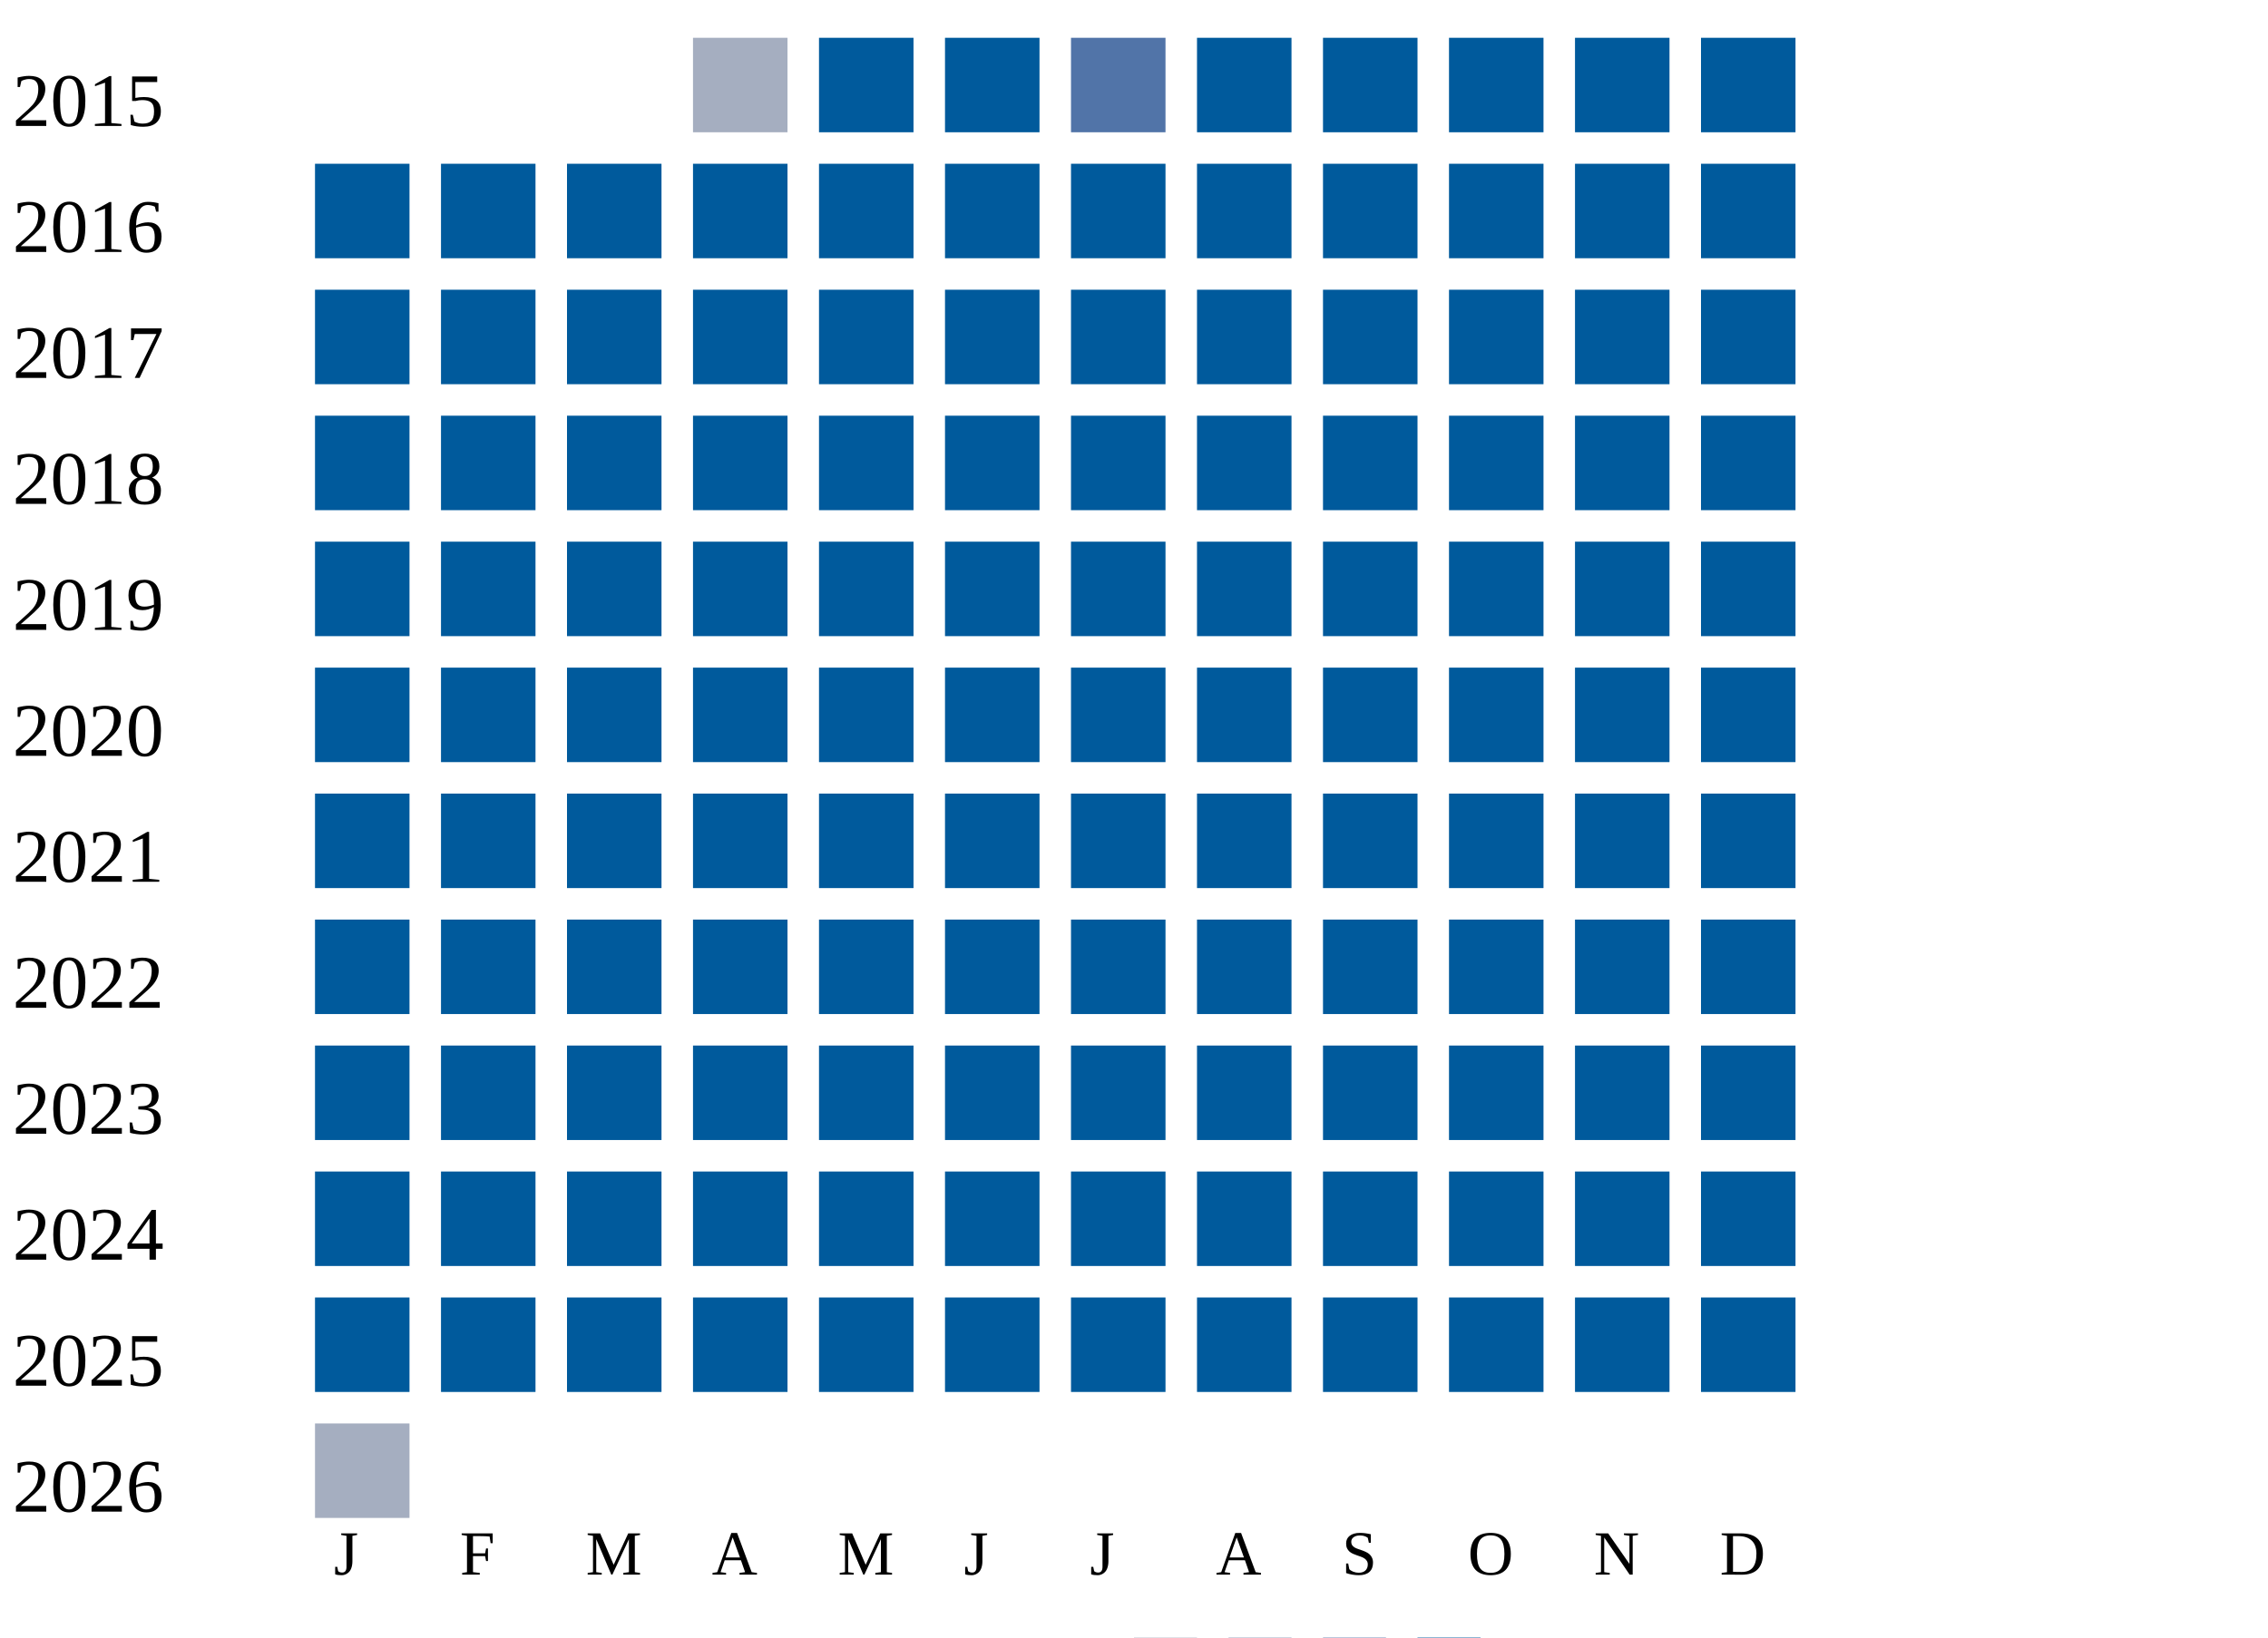
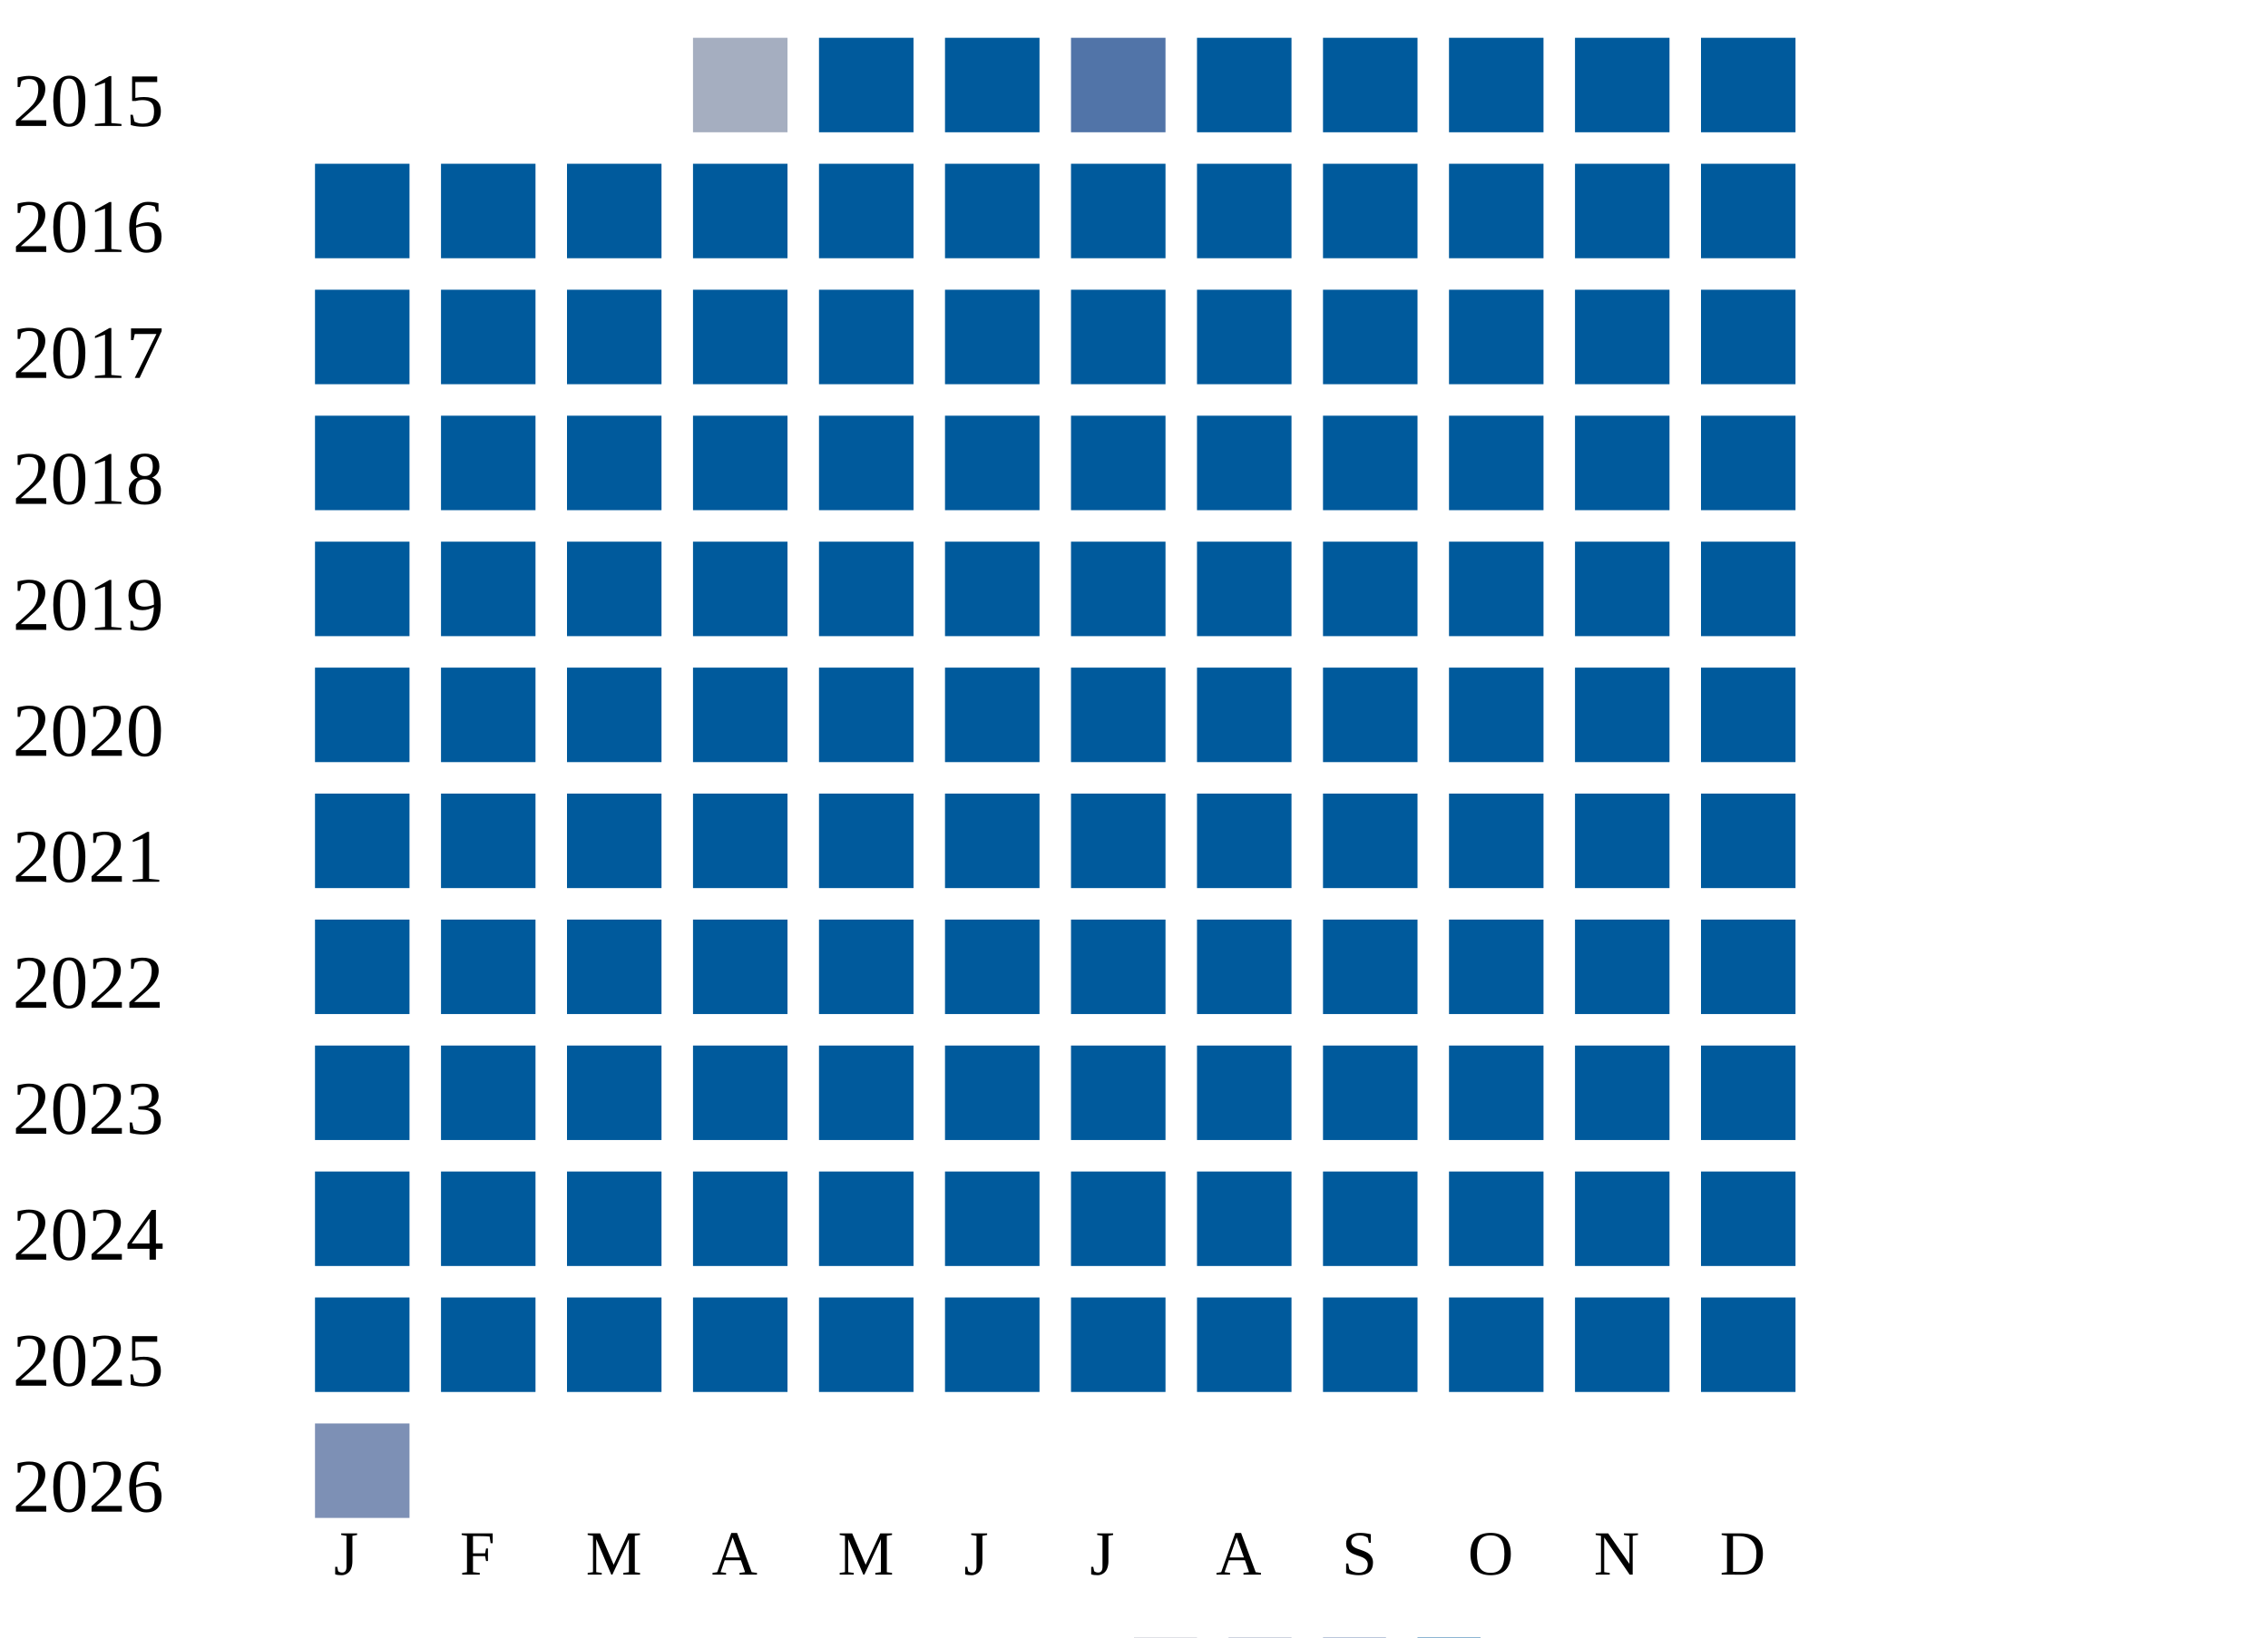
<svg xmlns="http://www.w3.org/2000/svg" width="360" height="260">
  <g transform="translate(0 0)">
    <text x="2" y="20">2015</text>
    <rect x="110" y="6" width="15" height="15" fill="#a5aec0" />
    <rect x="130" y="6" width="15" height="15" fill="#005a9c" />
    <rect x="150" y="6" width="15" height="15" fill="#005a9c" />
    <rect x="170" y="6" width="15" height="15" fill="#5174a8" />
    <rect x="190" y="6" width="15" height="15" fill="#005a9c" />
    <rect x="210" y="6" width="15" height="15" fill="#005a9c" />
    <rect x="230" y="6" width="15" height="15" fill="#005a9c" />
    <rect x="250" y="6" width="15" height="15" fill="#005a9c" />
    <rect x="270" y="6" width="15" height="15" fill="#005a9c" />
  </g>
  <g transform="translate(0 20)">
    <text x="2" y="20">2016</text>
    <rect x="50" y="6" width="15" height="15" fill="#005a9c" />
    <rect x="70" y="6" width="15" height="15" fill="#005a9c" />
    <rect x="90" y="6" width="15" height="15" fill="#005a9c" />
    <rect x="110" y="6" width="15" height="15" fill="#005a9c" />
    <rect x="130" y="6" width="15" height="15" fill="#005a9c" />
    <rect x="150" y="6" width="15" height="15" fill="#005a9c" />
    <rect x="170" y="6" width="15" height="15" fill="#005a9c" />
    <rect x="190" y="6" width="15" height="15" fill="#005a9c" />
    <rect x="210" y="6" width="15" height="15" fill="#005a9c" />
    <rect x="230" y="6" width="15" height="15" fill="#005a9c" />
    <rect x="250" y="6" width="15" height="15" fill="#005a9c" />
    <rect x="270" y="6" width="15" height="15" fill="#005a9c" />
  </g>
  <g transform="translate(0 40)">
    <text x="2" y="20">2017</text>
    <rect x="50" y="6" width="15" height="15" fill="#005a9c" />
    <rect x="70" y="6" width="15" height="15" fill="#005a9c" />
    <rect x="90" y="6" width="15" height="15" fill="#005a9c" />
    <rect x="110" y="6" width="15" height="15" fill="#005a9c" />
    <rect x="130" y="6" width="15" height="15" fill="#005a9c" />
    <rect x="150" y="6" width="15" height="15" fill="#005a9c" />
    <rect x="170" y="6" width="15" height="15" fill="#005a9c" />
    <rect x="190" y="6" width="15" height="15" fill="#005a9c" />
    <rect x="210" y="6" width="15" height="15" fill="#005a9c" />
    <rect x="230" y="6" width="15" height="15" fill="#005a9c" />
    <rect x="250" y="6" width="15" height="15" fill="#005a9c" />
    <rect x="270" y="6" width="15" height="15" fill="#005a9c" />
  </g>
  <g transform="translate(0 60)">
    <text x="2" y="20">2018</text>
    <rect x="50" y="6" width="15" height="15" fill="#005a9c" />
    <rect x="70" y="6" width="15" height="15" fill="#005a9c" />
    <rect x="90" y="6" width="15" height="15" fill="#005a9c" />
    <rect x="110" y="6" width="15" height="15" fill="#005a9c" />
    <rect x="130" y="6" width="15" height="15" fill="#005a9c" />
    <rect x="150" y="6" width="15" height="15" fill="#005a9c" />
    <rect x="170" y="6" width="15" height="15" fill="#005a9c" />
    <rect x="190" y="6" width="15" height="15" fill="#005a9c" />
    <rect x="210" y="6" width="15" height="15" fill="#005a9c" />
    <rect x="230" y="6" width="15" height="15" fill="#005a9c" />
    <rect x="250" y="6" width="15" height="15" fill="#005a9c" />
    <rect x="270" y="6" width="15" height="15" fill="#005a9c" />
  </g>
  <g transform="translate(0 80)">
    <text x="2" y="20">2019</text>
    <rect x="50" y="6" width="15" height="15" fill="#005a9c" />
    <rect x="70" y="6" width="15" height="15" fill="#005a9c" />
    <rect x="90" y="6" width="15" height="15" fill="#005a9c" />
    <rect x="110" y="6" width="15" height="15" fill="#005a9c" />
    <rect x="130" y="6" width="15" height="15" fill="#005a9c" />
    <rect x="150" y="6" width="15" height="15" fill="#005a9c" />
    <rect x="170" y="6" width="15" height="15" fill="#005a9c" />
    <rect x="190" y="6" width="15" height="15" fill="#005a9c" />
    <rect x="210" y="6" width="15" height="15" fill="#005a9c" />
    <rect x="230" y="6" width="15" height="15" fill="#005a9c" />
    <rect x="250" y="6" width="15" height="15" fill="#005a9c" />
    <rect x="270" y="6" width="15" height="15" fill="#005a9c" />
  </g>
  <g transform="translate(0 100)">
    <text x="2" y="20">2020</text>
    <rect x="50" y="6" width="15" height="15" fill="#005a9c" />
    <rect x="70" y="6" width="15" height="15" fill="#005a9c" />
    <rect x="90" y="6" width="15" height="15" fill="#005a9c" />
    <rect x="110" y="6" width="15" height="15" fill="#005a9c" />
    <rect x="130" y="6" width="15" height="15" fill="#005a9c" />
    <rect x="150" y="6" width="15" height="15" fill="#005a9c" />
    <rect x="170" y="6" width="15" height="15" fill="#005a9c" />
    <rect x="190" y="6" width="15" height="15" fill="#005a9c" />
    <rect x="210" y="6" width="15" height="15" fill="#005a9c" />
    <rect x="230" y="6" width="15" height="15" fill="#005a9c" />
    <rect x="250" y="6" width="15" height="15" fill="#005a9c" />
    <rect x="270" y="6" width="15" height="15" fill="#005a9c" />
  </g>
  <g transform="translate(0 120)">
    <text x="2" y="20">2021</text>
    <rect x="50" y="6" width="15" height="15" fill="#005a9c" />
    <rect x="70" y="6" width="15" height="15" fill="#005a9c" />
    <rect x="90" y="6" width="15" height="15" fill="#005a9c" />
    <rect x="110" y="6" width="15" height="15" fill="#005a9c" />
    <rect x="130" y="6" width="15" height="15" fill="#005a9c" />
    <rect x="150" y="6" width="15" height="15" fill="#005a9c" />
    <rect x="170" y="6" width="15" height="15" fill="#005a9c" />
    <rect x="190" y="6" width="15" height="15" fill="#005a9c" />
    <rect x="210" y="6" width="15" height="15" fill="#005a9c" />
    <rect x="230" y="6" width="15" height="15" fill="#005a9c" />
    <rect x="250" y="6" width="15" height="15" fill="#005a9c" />
    <rect x="270" y="6" width="15" height="15" fill="#005a9c" />
  </g>
  <g transform="translate(0 140)">
    <text x="2" y="20">2022</text>
    <rect x="50" y="6" width="15" height="15" fill="#005a9c" />
    <rect x="70" y="6" width="15" height="15" fill="#005a9c" />
    <rect x="90" y="6" width="15" height="15" fill="#005a9c" />
    <rect x="110" y="6" width="15" height="15" fill="#005a9c" />
    <rect x="130" y="6" width="15" height="15" fill="#005a9c" />
    <rect x="150" y="6" width="15" height="15" fill="#005a9c" />
    <rect x="170" y="6" width="15" height="15" fill="#005a9c" />
    <rect x="190" y="6" width="15" height="15" fill="#005a9c" />
    <rect x="210" y="6" width="15" height="15" fill="#005a9c" />
    <rect x="230" y="6" width="15" height="15" fill="#005a9c" />
    <rect x="250" y="6" width="15" height="15" fill="#005a9c" />
    <rect x="270" y="6" width="15" height="15" fill="#005a9c" />
  </g>
  <g transform="translate(0 160)">
    <text x="2" y="20">2023</text>
    <rect x="50" y="6" width="15" height="15" fill="#005a9c" />
    <rect x="70" y="6" width="15" height="15" fill="#005a9c" />
    <rect x="90" y="6" width="15" height="15" fill="#005a9c" />
    <rect x="110" y="6" width="15" height="15" fill="#005a9c" />
    <rect x="130" y="6" width="15" height="15" fill="#005a9c" />
    <rect x="150" y="6" width="15" height="15" fill="#005a9c" />
    <rect x="170" y="6" width="15" height="15" fill="#005a9c" />
    <rect x="190" y="6" width="15" height="15" fill="#005a9c" />
    <rect x="210" y="6" width="15" height="15" fill="#005a9c" />
    <rect x="230" y="6" width="15" height="15" fill="#005a9c" />
    <rect x="250" y="6" width="15" height="15" fill="#005a9c" />
    <rect x="270" y="6" width="15" height="15" fill="#005a9c" />
  </g>
  <g transform="translate(0 180)">
    <text x="2" y="20">2024</text>
    <rect x="50" y="6" width="15" height="15" fill="#005a9c" />
    <rect x="70" y="6" width="15" height="15" fill="#005a9c" />
    <rect x="90" y="6" width="15" height="15" fill="#005a9c" />
    <rect x="110" y="6" width="15" height="15" fill="#005a9c" />
    <rect x="130" y="6" width="15" height="15" fill="#005a9c" />
    <rect x="150" y="6" width="15" height="15" fill="#005a9c" />
    <rect x="170" y="6" width="15" height="15" fill="#005a9c" />
    <rect x="190" y="6" width="15" height="15" fill="#005a9c" />
    <rect x="210" y="6" width="15" height="15" fill="#005a9c" />
    <rect x="230" y="6" width="15" height="15" fill="#005a9c" />
    <rect x="250" y="6" width="15" height="15" fill="#005a9c" />
    <rect x="270" y="6" width="15" height="15" fill="#005a9c" />
  </g>
  <g transform="translate(0 200)">
    <text x="2" y="20">2025</text>
    <rect x="50" y="6" width="15" height="15" fill="#005a9c" />
    <rect x="70" y="6" width="15" height="15" fill="#005a9c" />
    <rect x="90" y="6" width="15" height="15" fill="#005a9c" />
    <rect x="110" y="6" width="15" height="15" fill="#005a9c" />
    <rect x="130" y="6" width="15" height="15" fill="#005a9c" />
    <rect x="150" y="6" width="15" height="15" fill="#005a9c" />
    <rect x="170" y="6" width="15" height="15" fill="#005a9c" />
    <rect x="190" y="6" width="15" height="15" fill="#005a9c" />
    <rect x="210" y="6" width="15" height="15" fill="#005a9c" />
    <rect x="230" y="6" width="15" height="15" fill="#005a9c" />
    <rect x="250" y="6" width="15" height="15" fill="#005a9c" />
    <rect x="270" y="6" width="15" height="15" fill="#005a9c" />
  </g>
  <g transform="translate(0 220)">
    <text x="2" y="20">2026</text>
-     <rect x="50" y="6" width="15" height="15" fill="#a5aec0" />
+     <rect x="50" y="6" width="15" height="15" fill="#7d90b5" />
  </g>
  <text style="font-size: 10px; text-align: center" x="53" y="250">J</text>
  <text style="font-size: 10px; text-align: center" x="73" y="250">F</text>
  <text style="font-size: 10px; text-align: center" x="93" y="250">M</text>
  <text style="font-size: 10px; text-align: center" x="113" y="250">A</text>
  <text style="font-size: 10px; text-align: center" x="133" y="250">M</text>
  <text style="font-size: 10px; text-align: center" x="153" y="250">J</text>
  <text style="font-size: 10px; text-align: center" x="173" y="250">J</text>
  <text style="font-size: 10px; text-align: center" x="193" y="250">A</text>
  <text style="font-size: 10px; text-align: center" x="213" y="250">S</text>
  <text style="font-size: 10px; text-align: center" x="233" y="250">O</text>
  <text style="font-size: 10px; text-align: center" x="253" y="250">N</text>
  <text style="font-size: 10px; text-align: center" x="273" y="250">D</text>
  <text style="font-size: 10px;" x="155" y="269">Less</text>
  <rect fill="#b9bdc6" width="10" height="10" x="180" y="260" />
  <rect fill="#919fba" width="10" height="10" x="195" y="260" />
  <rect fill="#6882ae" width="10" height="10" x="210" y="260" />
  <rect fill="#005a9c" width="10" height="10" x="225" y="260" />
  <text x="240" y="269" style="font-size: 10px;">More</text>
</svg>
